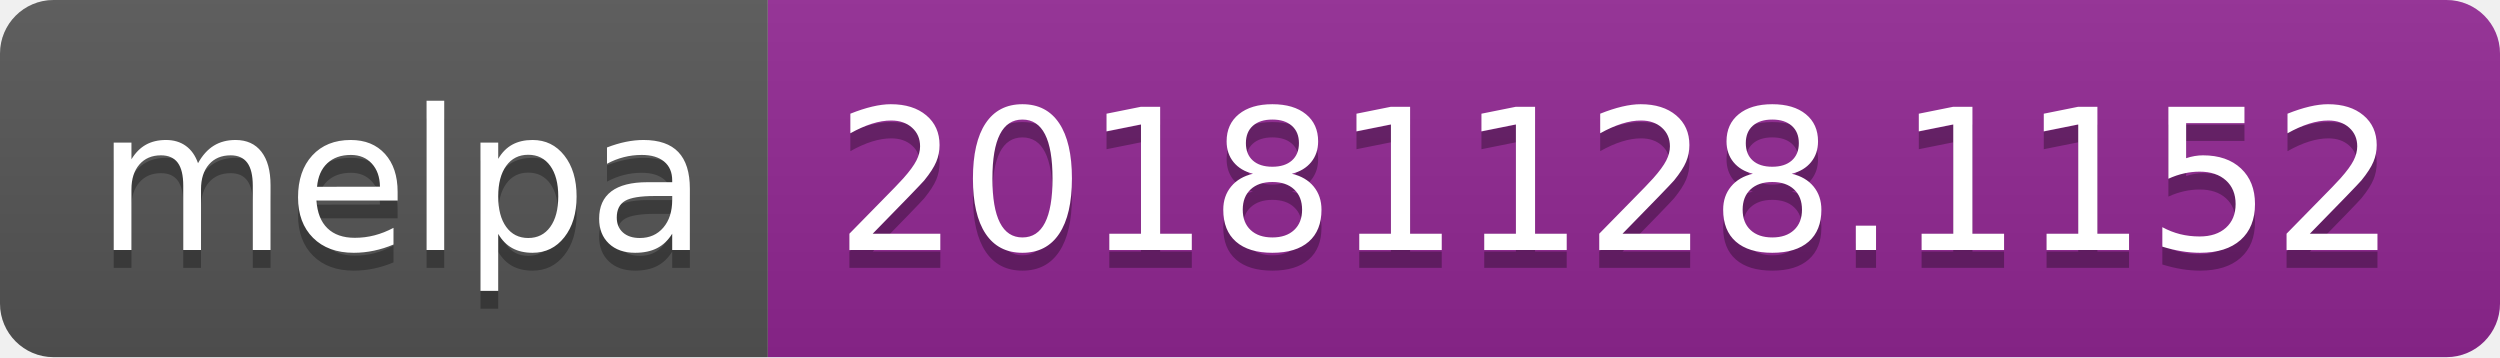
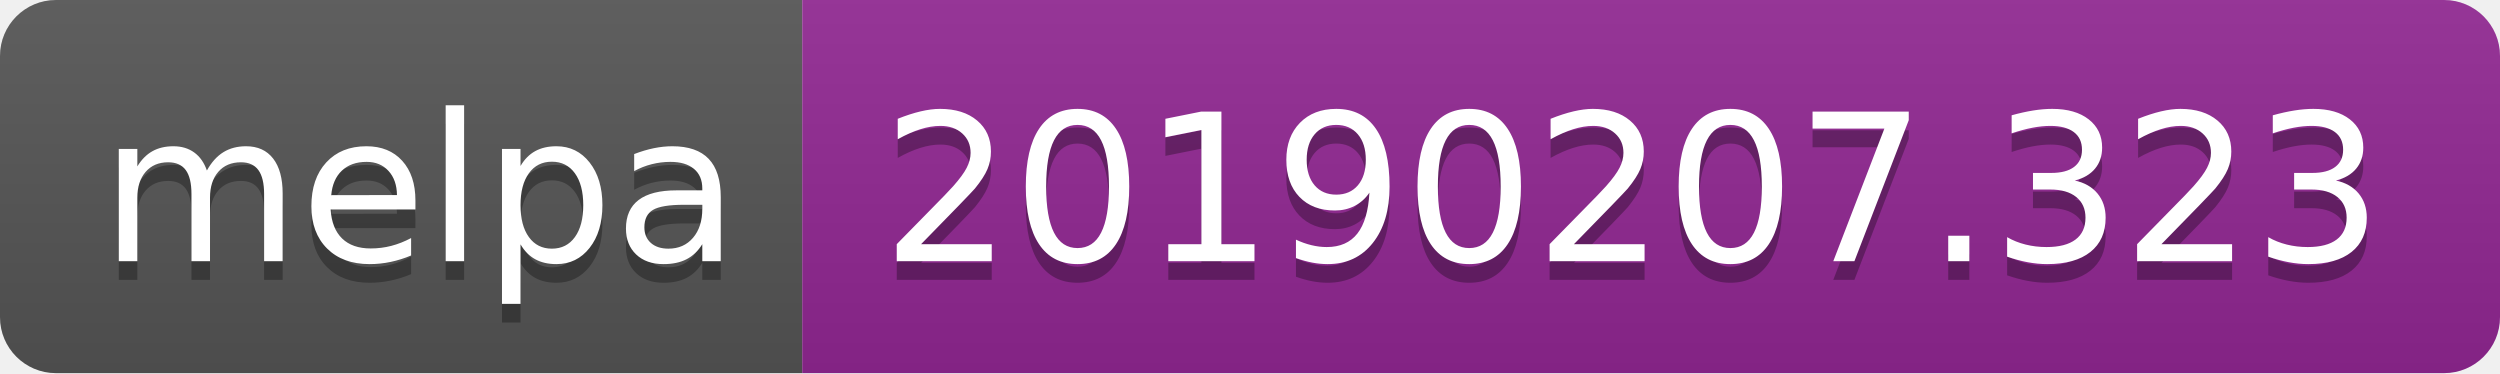
- <svg xmlns="http://www.w3.org/2000/svg" width="140" height="20">
+ <svg xmlns="http://www.w3.org/2000/svg" width="134" height="20">
  <linearGradient id="b" x2="0" y2="100%">
    <stop offset="0" stop-color="#bbb" stop-opacity=".1" />
    <stop offset="1" stop-opacity=".1" />
  </linearGradient>
  <clipPath id="a">
-     <rect width="140" height="20" rx="3" fill="#fff" />
+     <rect width="134" height="20" rx="3" fill="#fff" />
  </clipPath>
  <g clip-path="url(#a)">
    <path fill="#555" d="M0 0h43v20H0z" />
-     <path fill="#922793" d="M43 0h97v20H43z" />
-     <path fill="url(#b)" d="M0 0h140v20H0z" />
+     <path fill="#922793" d="M43 0h91v20H43z" />
+     <path fill="url(#b)" d="M0 0h134v20H0z" />
  </g>
  <g fill="#fff" text-anchor="middle" font-family="DejaVu Sans,Verdana,Geneva,sans-serif" font-size="110">
    <text x="225" y="150" fill="#010101" fill-opacity=".3" transform="scale(.1)" textLength="330">melpa</text>
    <text x="225" y="140" transform="scale(.1)" textLength="330">melpa</text>
-     <text x="905" y="150" fill="#010101" fill-opacity=".3" transform="scale(.1)" textLength="870">20181128.1152</text>
-     <text x="905" y="140" transform="scale(.1)" textLength="870">20181128.1152</text>
+     <text x="875" y="150" fill="#010101" fill-opacity=".3" transform="scale(.1)" textLength="810">20190207.323</text>
+     <text x="875" y="140" transform="scale(.1)" textLength="810">20190207.323</text>
  </g>
</svg>
